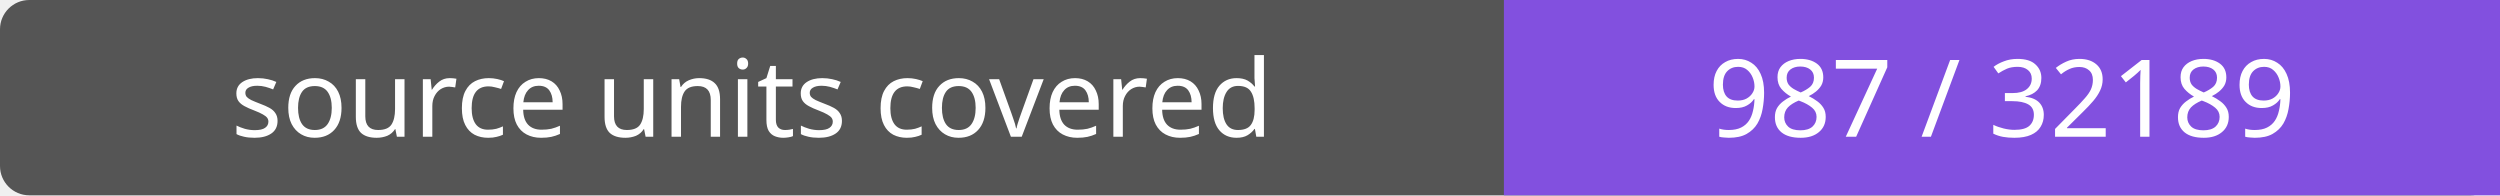
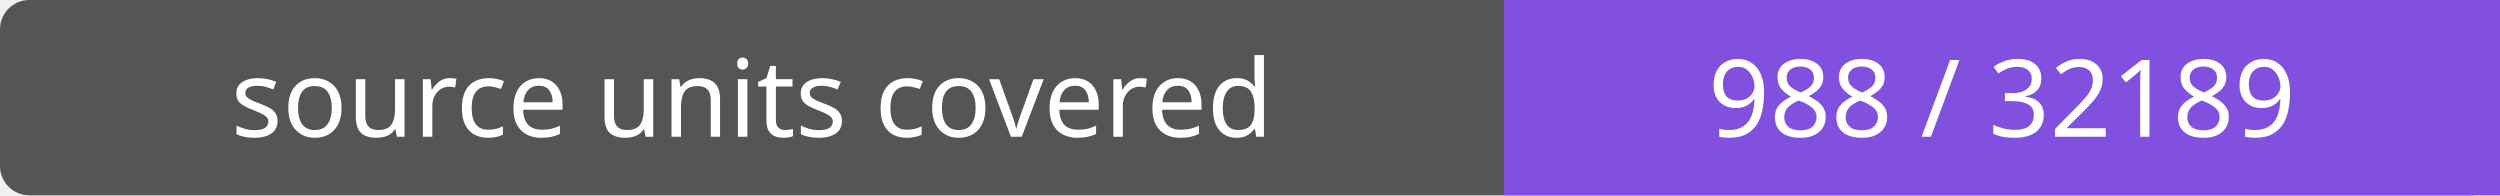
- <svg xmlns="http://www.w3.org/2000/svg" width="256" height="20" role="img" aria-label="source units covered: 987 / 32189">
+ <svg xmlns="http://www.w3.org/2000/svg" width="256" height="20" role="img" aria-label="source units covered: 988 / 32189">
  <rect width="256" height="20" rx="3" fill="#555" />
  <path fill="#8250df" d="M154 0h102v20H154z" />
  <g fill="#fff" text-anchor="middle" font-family="Verdana,sans-serif" font-size="11">
    <text x="77.0" y="14">source units covered</text>
-     <text x="205.0" y="14">987 / 32189</text>
+     <text x="205.0" y="14">988 / 32189</text>
  </g>
</svg>
